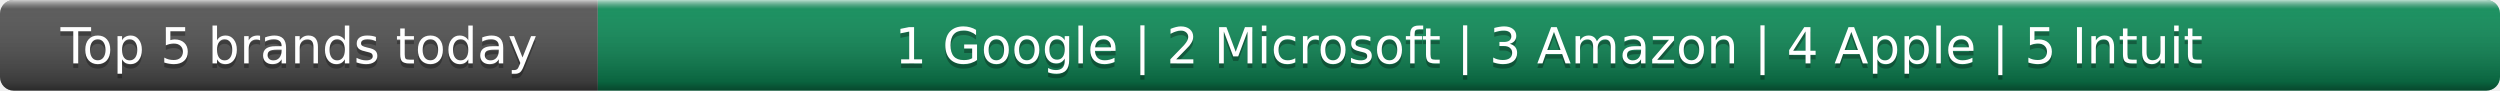
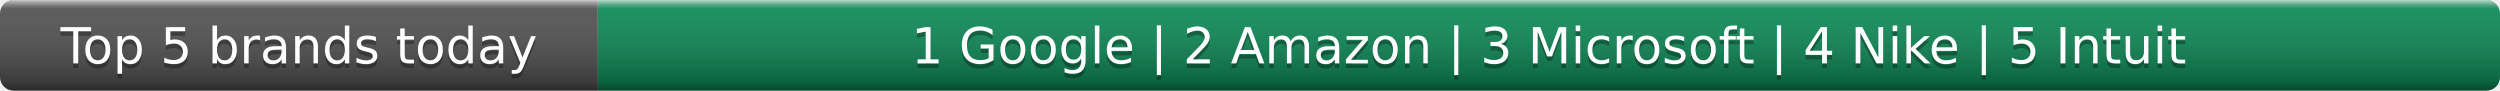
- <svg xmlns="http://www.w3.org/2000/svg" width="552" height="20" role="img" aria-label="Top 5 brands today: Google, Microsoft, Amazon, Apple, Intuit">
+ <svg xmlns="http://www.w3.org/2000/svg" width="552" height="20" role="img" aria-label="Top 5 brands today: Google, Amazon, Microsoft, Nike, Intuit">
  <linearGradient id="s" x2="0" y2="100%">
    <stop offset="0" stop-color="#fff" stop-opacity=".7" />
    <stop offset=".1" stop-color="#aaa" stop-opacity=".1" />
    <stop offset=".9" stop-opacity=".3" />
    <stop offset="1" stop-opacity=".5" />
  </linearGradient>
  <clipPath id="r">
    <rect width="552" height="20" rx="3" fill="#fff" />
  </clipPath>
  <g clip-path="url(#r)">
    <rect width="132" height="20" fill="#555" />
    <rect x="132" width="420" height="20" fill="#0e8f5a" />
    <rect width="552" height="20" fill="url(#s)" />
  </g>
  <g fill="#fff" text-anchor="middle" font-family="Verdana,Geneva,DejaVu Sans,sans-serif" text-rendering="geometricPrecision" font-size="11">
    <text x="66.0" y="15" fill="#010101" fill-opacity=".3">Top 5 brands today</text>
    <text x="66.0" y="14">Top 5 brands today</text>
-     <text x="342.0" y="15" fill="#010101" fill-opacity=".3">1 Google | 2 Microsoft | 3 Amazon | 4 Apple | 5 Intuit</text>
-     <text x="342.0" y="14">1 Google | 2 Microsoft | 3 Amazon | 4 Apple | 5 Intuit</text>
+     <text x="342.0" y="15" fill="#010101" fill-opacity=".3">1 Google | 2 Amazon | 3 Microsoft | 4 Nike | 5 Intuit</text>
+     <text x="342.0" y="14">1 Google | 2 Amazon | 3 Microsoft | 4 Nike | 5 Intuit</text>
  </g>
</svg>
